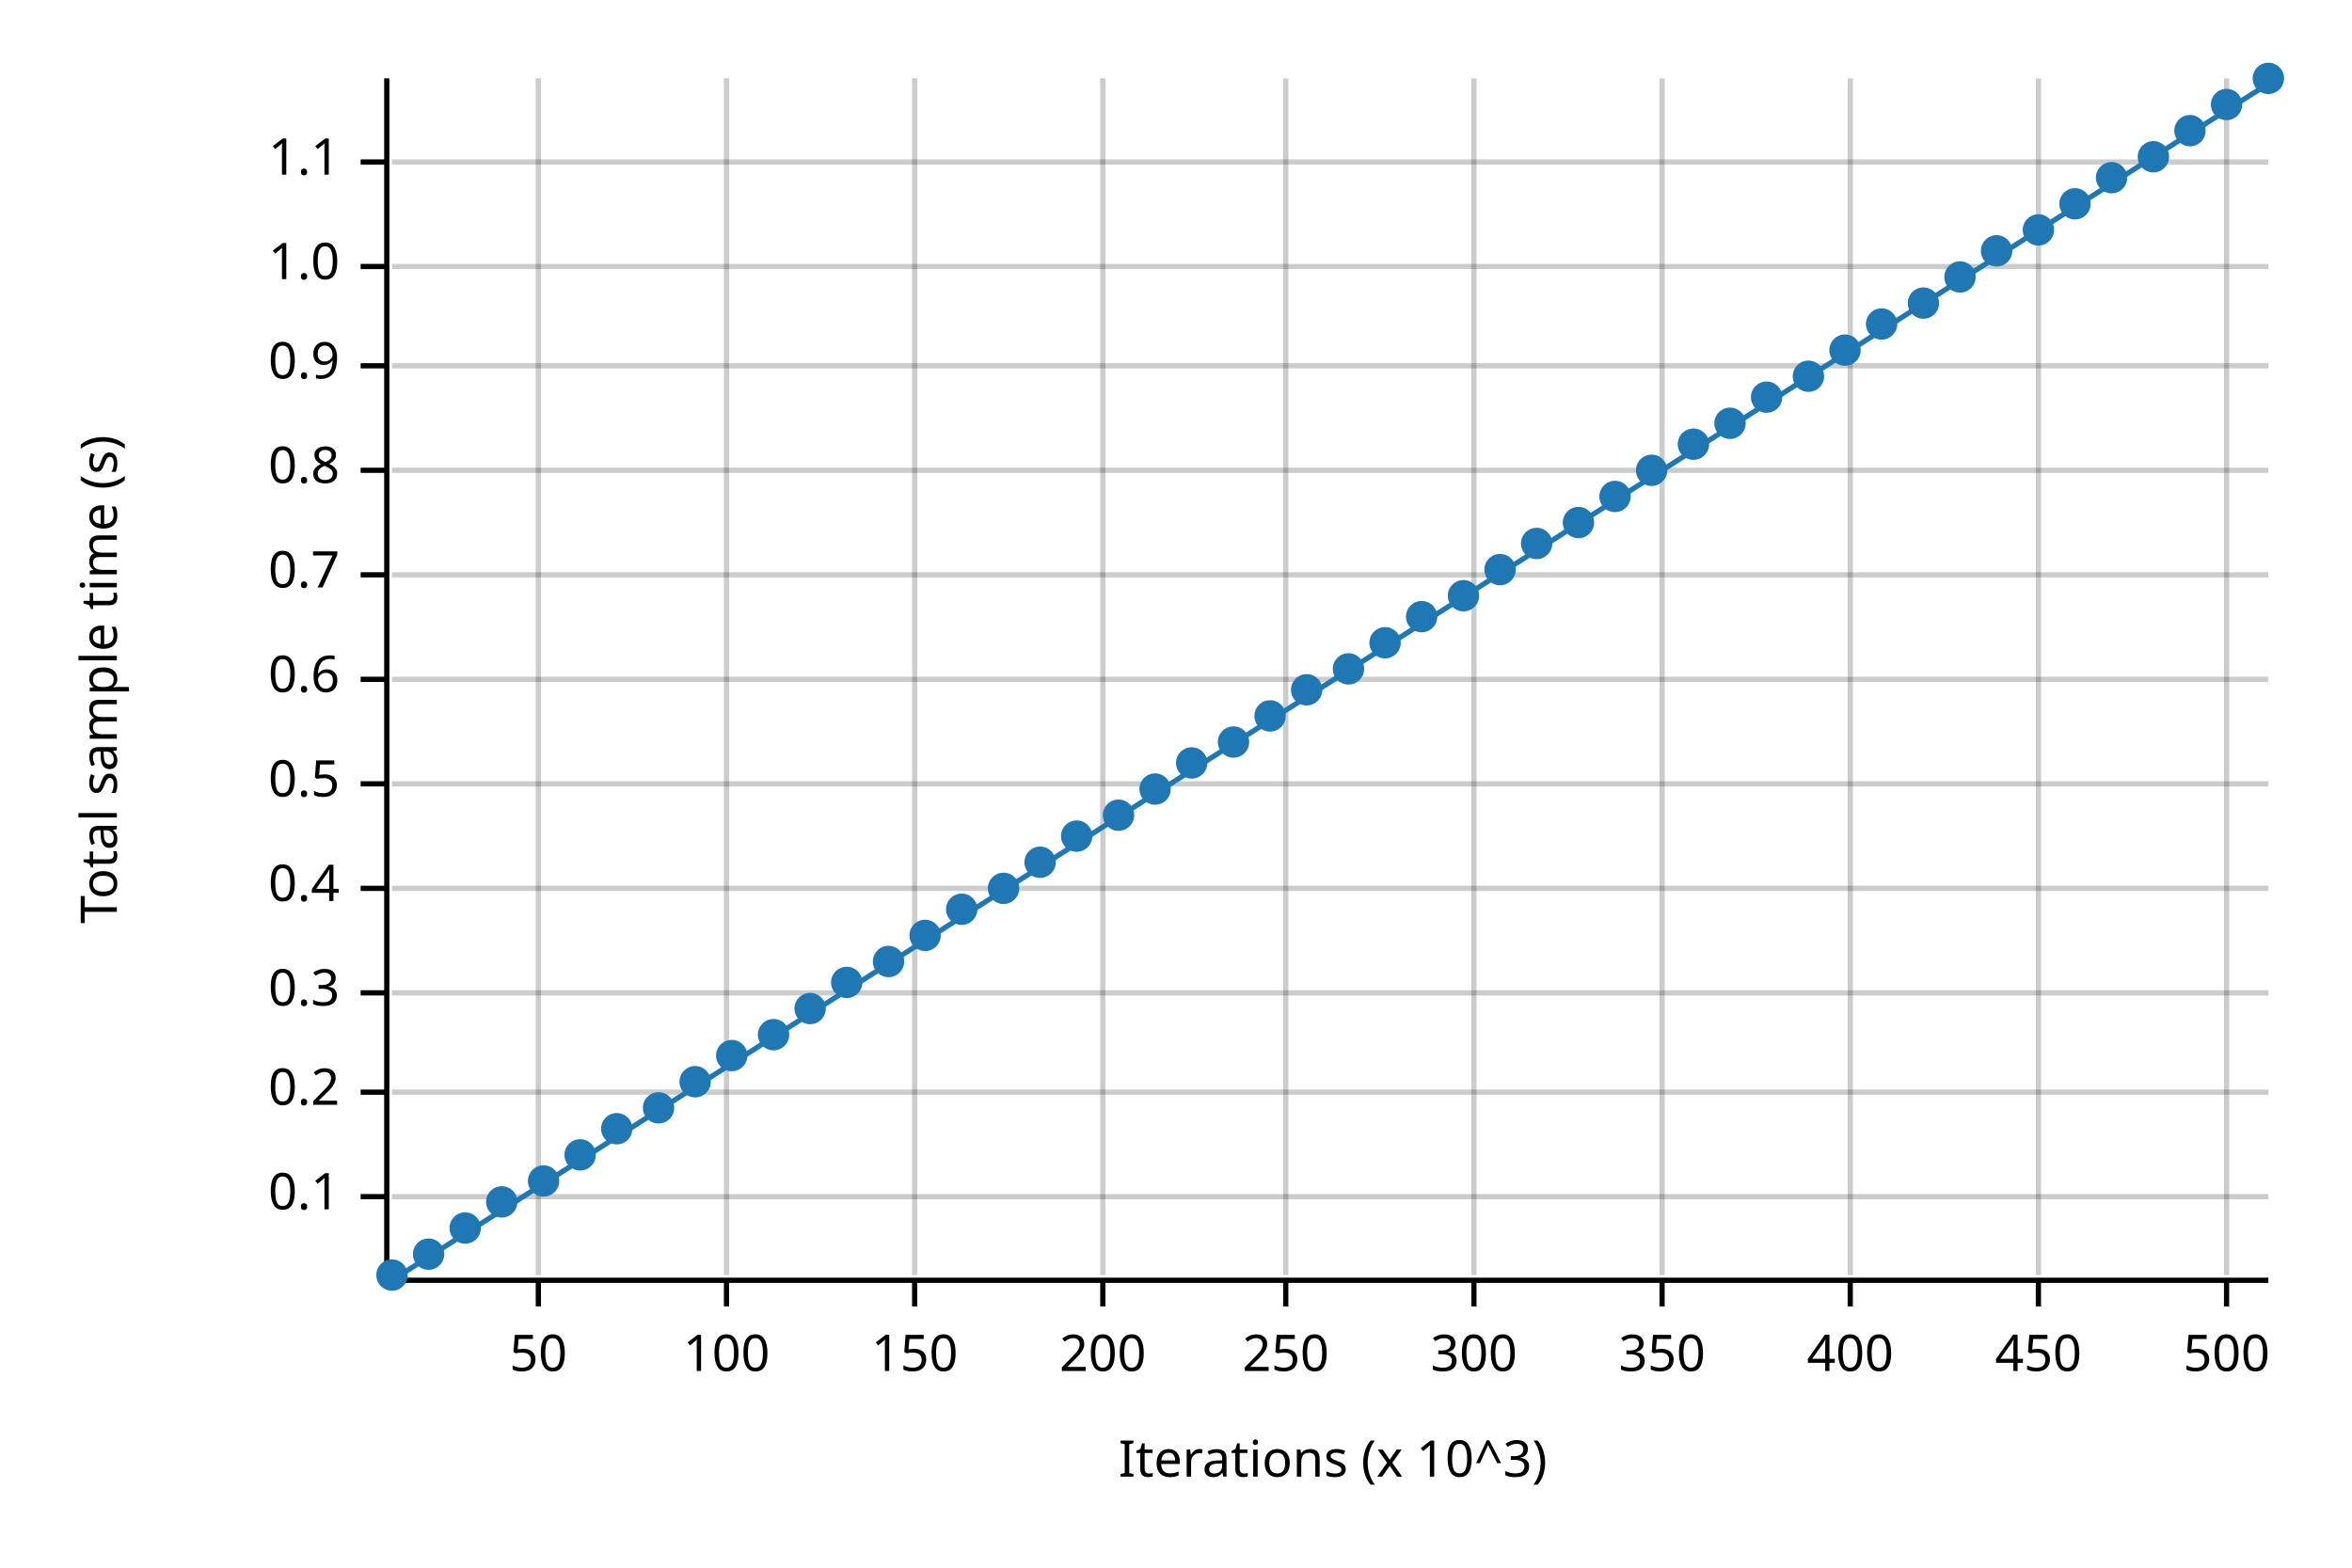
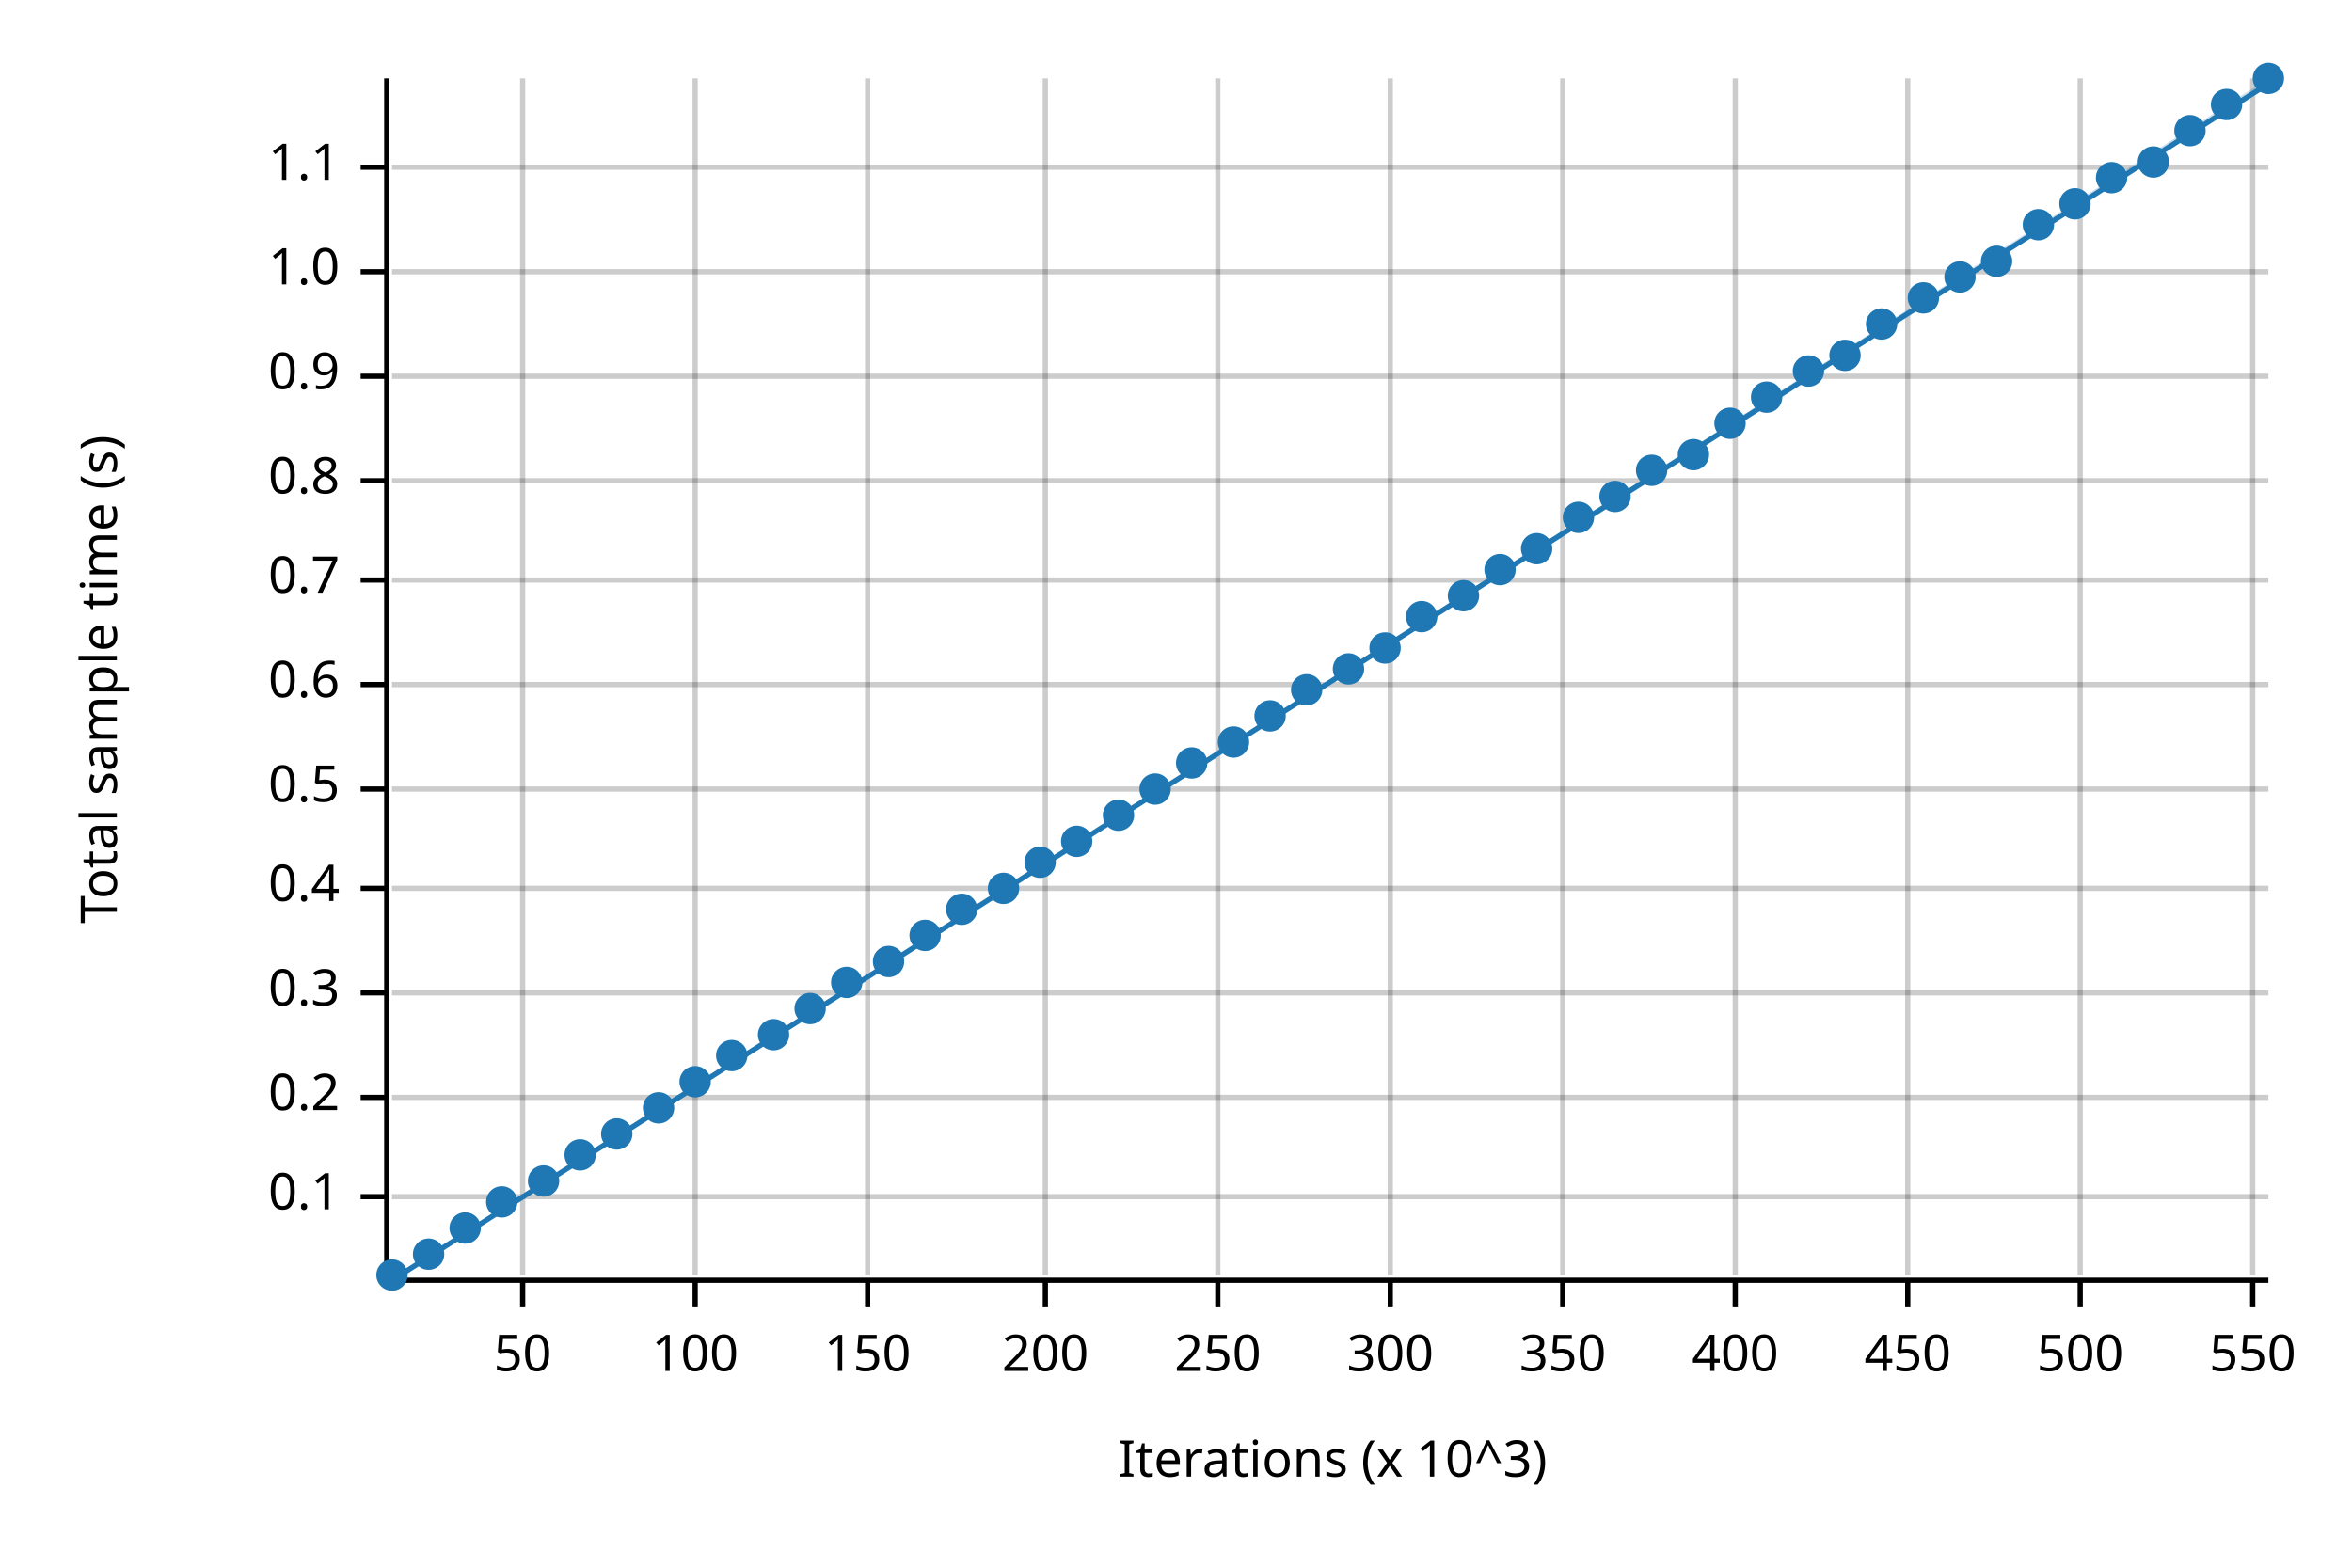
<svg xmlns="http://www.w3.org/2000/svg" width="450" height="300" viewBox="0 0 450 300">
  <text x="15" y="130" dy="0.76em" text-anchor="middle" font-family="sans-serif" font-size="9.677" opacity="1" fill="#000000" transform="rotate(270, 15, 130)">
Total sample time (s)
</text>
  <text x="255" y="285" dy="-0.5ex" text-anchor="middle" font-family="sans-serif" font-size="9.677" opacity="1" fill="#000000">
Iterations (x 10^3)
</text>
-   <line opacity="0.2" stroke="#000000" stroke-width="1" x1="103" y1="244" x2="103" y2="15" />
-   <line opacity="0.2" stroke="#000000" stroke-width="1" x1="139" y1="244" x2="139" y2="15" />
-   <line opacity="0.2" stroke="#000000" stroke-width="1" x1="175" y1="244" x2="175" y2="15" />
-   <line opacity="0.2" stroke="#000000" stroke-width="1" x1="211" y1="244" x2="211" y2="15" />
-   <line opacity="0.2" stroke="#000000" stroke-width="1" x1="246" y1="244" x2="246" y2="15" />
-   <line opacity="0.2" stroke="#000000" stroke-width="1" x1="282" y1="244" x2="282" y2="15" />
-   <line opacity="0.2" stroke="#000000" stroke-width="1" x1="318" y1="244" x2="318" y2="15" />
-   <line opacity="0.2" stroke="#000000" stroke-width="1" x1="354" y1="244" x2="354" y2="15" />
-   <line opacity="0.2" stroke="#000000" stroke-width="1" x1="390" y1="244" x2="390" y2="15" />
-   <line opacity="0.2" stroke="#000000" stroke-width="1" x1="426" y1="244" x2="426" y2="15" />
+   <line opacity="0.2" stroke="#000000" stroke-width="1" x1="100" y1="244" x2="100" y2="15" />
+   <line opacity="0.2" stroke="#000000" stroke-width="1" x1="133" y1="244" x2="133" y2="15" />
+   <line opacity="0.2" stroke="#000000" stroke-width="1" x1="166" y1="244" x2="166" y2="15" />
+   <line opacity="0.2" stroke="#000000" stroke-width="1" x1="200" y1="244" x2="200" y2="15" />
+   <line opacity="0.2" stroke="#000000" stroke-width="1" x1="233" y1="244" x2="233" y2="15" />
+   <line opacity="0.2" stroke="#000000" stroke-width="1" x1="266" y1="244" x2="266" y2="15" />
+   <line opacity="0.2" stroke="#000000" stroke-width="1" x1="299" y1="244" x2="299" y2="15" />
+   <line opacity="0.2" stroke="#000000" stroke-width="1" x1="332" y1="244" x2="332" y2="15" />
+   <line opacity="0.2" stroke="#000000" stroke-width="1" x1="365" y1="244" x2="365" y2="15" />
+   <line opacity="0.2" stroke="#000000" stroke-width="1" x1="398" y1="244" x2="398" y2="15" />
+   <line opacity="0.2" stroke="#000000" stroke-width="1" x1="431" y1="244" x2="431" y2="15" />
  <line opacity="0.2" stroke="#000000" stroke-width="1" x1="75" y1="229" x2="434" y2="229" />
-   <line opacity="0.2" stroke="#000000" stroke-width="1" x1="75" y1="209" x2="434" y2="209" />
+   <line opacity="0.2" stroke="#000000" stroke-width="1" x1="75" y1="210" x2="434" y2="210" />
  <line opacity="0.2" stroke="#000000" stroke-width="1" x1="75" y1="190" x2="434" y2="190" />
  <line opacity="0.2" stroke="#000000" stroke-width="1" x1="75" y1="170" x2="434" y2="170" />
-   <line opacity="0.2" stroke="#000000" stroke-width="1" x1="75" y1="150" x2="434" y2="150" />
-   <line opacity="0.2" stroke="#000000" stroke-width="1" x1="75" y1="130" x2="434" y2="130" />
-   <line opacity="0.2" stroke="#000000" stroke-width="1" x1="75" y1="110" x2="434" y2="110" />
-   <line opacity="0.2" stroke="#000000" stroke-width="1" x1="75" y1="90" x2="434" y2="90" />
-   <line opacity="0.2" stroke="#000000" stroke-width="1" x1="75" y1="70" x2="434" y2="70" />
-   <line opacity="0.2" stroke="#000000" stroke-width="1" x1="75" y1="51" x2="434" y2="51" />
-   <line opacity="0.2" stroke="#000000" stroke-width="1" x1="75" y1="31" x2="434" y2="31" />
+   <line opacity="0.2" stroke="#000000" stroke-width="1" x1="75" y1="151" x2="434" y2="151" />
+   <line opacity="0.2" stroke="#000000" stroke-width="1" x1="75" y1="131" x2="434" y2="131" />
+   <line opacity="0.2" stroke="#000000" stroke-width="1" x1="75" y1="111" x2="434" y2="111" />
+   <line opacity="0.2" stroke="#000000" stroke-width="1" x1="75" y1="92" x2="434" y2="92" />
+   <line opacity="0.2" stroke="#000000" stroke-width="1" x1="75" y1="72" x2="434" y2="72" />
+   <line opacity="0.2" stroke="#000000" stroke-width="1" x1="75" y1="52" x2="434" y2="52" />
+   <line opacity="0.2" stroke="#000000" stroke-width="1" x1="75" y1="32" x2="434" y2="32" />
  <polyline fill="none" opacity="1" stroke="#000000" stroke-width="1" points="74,15 74,244 " />
  <text x="65" y="229" dy="0.5ex" text-anchor="end" font-family="sans-serif" font-size="9.677" opacity="1" fill="#000000">
0.1
</text>
  <polyline fill="none" opacity="1" stroke="#000000" stroke-width="1" points="69,229 74,229 " />
-   <text x="65" y="209" dy="0.5ex" text-anchor="end" font-family="sans-serif" font-size="9.677" opacity="1" fill="#000000">
+   <text x="65" y="210" dy="0.5ex" text-anchor="end" font-family="sans-serif" font-size="9.677" opacity="1" fill="#000000">
0.2
</text>
-   <polyline fill="none" opacity="1" stroke="#000000" stroke-width="1" points="69,209 74,209 " />
+   <polyline fill="none" opacity="1" stroke="#000000" stroke-width="1" points="69,210 74,210 " />
  <text x="65" y="190" dy="0.5ex" text-anchor="end" font-family="sans-serif" font-size="9.677" opacity="1" fill="#000000">
0.3
</text>
  <polyline fill="none" opacity="1" stroke="#000000" stroke-width="1" points="69,190 74,190 " />
  <text x="65" y="170" dy="0.5ex" text-anchor="end" font-family="sans-serif" font-size="9.677" opacity="1" fill="#000000">
0.4
</text>
  <polyline fill="none" opacity="1" stroke="#000000" stroke-width="1" points="69,170 74,170 " />
-   <text x="65" y="150" dy="0.5ex" text-anchor="end" font-family="sans-serif" font-size="9.677" opacity="1" fill="#000000">
+   <text x="65" y="151" dy="0.5ex" text-anchor="end" font-family="sans-serif" font-size="9.677" opacity="1" fill="#000000">
0.5
</text>
-   <polyline fill="none" opacity="1" stroke="#000000" stroke-width="1" points="69,150 74,150 " />
-   <text x="65" y="130" dy="0.5ex" text-anchor="end" font-family="sans-serif" font-size="9.677" opacity="1" fill="#000000">
+   <polyline fill="none" opacity="1" stroke="#000000" stroke-width="1" points="69,151 74,151 " />
+   <text x="65" y="131" dy="0.5ex" text-anchor="end" font-family="sans-serif" font-size="9.677" opacity="1" fill="#000000">
0.6
</text>
-   <polyline fill="none" opacity="1" stroke="#000000" stroke-width="1" points="69,130 74,130 " />
-   <text x="65" y="110" dy="0.5ex" text-anchor="end" font-family="sans-serif" font-size="9.677" opacity="1" fill="#000000">
+   <polyline fill="none" opacity="1" stroke="#000000" stroke-width="1" points="69,131 74,131 " />
+   <text x="65" y="111" dy="0.5ex" text-anchor="end" font-family="sans-serif" font-size="9.677" opacity="1" fill="#000000">
0.7
</text>
-   <polyline fill="none" opacity="1" stroke="#000000" stroke-width="1" points="69,110 74,110 " />
-   <text x="65" y="90" dy="0.5ex" text-anchor="end" font-family="sans-serif" font-size="9.677" opacity="1" fill="#000000">
+   <polyline fill="none" opacity="1" stroke="#000000" stroke-width="1" points="69,111 74,111 " />
+   <text x="65" y="92" dy="0.5ex" text-anchor="end" font-family="sans-serif" font-size="9.677" opacity="1" fill="#000000">
0.8
</text>
-   <polyline fill="none" opacity="1" stroke="#000000" stroke-width="1" points="69,90 74,90 " />
-   <text x="65" y="70" dy="0.5ex" text-anchor="end" font-family="sans-serif" font-size="9.677" opacity="1" fill="#000000">
+   <polyline fill="none" opacity="1" stroke="#000000" stroke-width="1" points="69,92 74,92 " />
+   <text x="65" y="72" dy="0.5ex" text-anchor="end" font-family="sans-serif" font-size="9.677" opacity="1" fill="#000000">
0.9
</text>
-   <polyline fill="none" opacity="1" stroke="#000000" stroke-width="1" points="69,70 74,70 " />
-   <text x="65" y="51" dy="0.5ex" text-anchor="end" font-family="sans-serif" font-size="9.677" opacity="1" fill="#000000">
+   <polyline fill="none" opacity="1" stroke="#000000" stroke-width="1" points="69,72 74,72 " />
+   <text x="65" y="52" dy="0.5ex" text-anchor="end" font-family="sans-serif" font-size="9.677" opacity="1" fill="#000000">
1.0
</text>
-   <polyline fill="none" opacity="1" stroke="#000000" stroke-width="1" points="69,51 74,51 " />
-   <text x="65" y="31" dy="0.5ex" text-anchor="end" font-family="sans-serif" font-size="9.677" opacity="1" fill="#000000">
+   <polyline fill="none" opacity="1" stroke="#000000" stroke-width="1" points="69,52 74,52 " />
+   <text x="65" y="32" dy="0.5ex" text-anchor="end" font-family="sans-serif" font-size="9.677" opacity="1" fill="#000000">
1.1
</text>
-   <polyline fill="none" opacity="1" stroke="#000000" stroke-width="1" points="69,31 74,31 " />
+   <polyline fill="none" opacity="1" stroke="#000000" stroke-width="1" points="69,32 74,32 " />
  <polyline fill="none" opacity="1" stroke="#000000" stroke-width="1" points="75,245 434,245 " />
-   <text x="103" y="255" dy="0.76em" text-anchor="middle" font-family="sans-serif" font-size="9.677" opacity="1" fill="#000000">
+   <text x="100" y="255" dy="0.76em" text-anchor="middle" font-family="sans-serif" font-size="9.677" opacity="1" fill="#000000">
50
</text>
-   <polyline fill="none" opacity="1" stroke="#000000" stroke-width="1" points="103,245 103,250 " />
-   <text x="139" y="255" dy="0.76em" text-anchor="middle" font-family="sans-serif" font-size="9.677" opacity="1" fill="#000000">
+   <polyline fill="none" opacity="1" stroke="#000000" stroke-width="1" points="100,245 100,250 " />
+   <text x="133" y="255" dy="0.76em" text-anchor="middle" font-family="sans-serif" font-size="9.677" opacity="1" fill="#000000">
100
</text>
-   <polyline fill="none" opacity="1" stroke="#000000" stroke-width="1" points="139,245 139,250 " />
-   <text x="175" y="255" dy="0.76em" text-anchor="middle" font-family="sans-serif" font-size="9.677" opacity="1" fill="#000000">
+   <polyline fill="none" opacity="1" stroke="#000000" stroke-width="1" points="133,245 133,250 " />
+   <text x="166" y="255" dy="0.76em" text-anchor="middle" font-family="sans-serif" font-size="9.677" opacity="1" fill="#000000">
150
</text>
-   <polyline fill="none" opacity="1" stroke="#000000" stroke-width="1" points="175,245 175,250 " />
-   <text x="211" y="255" dy="0.76em" text-anchor="middle" font-family="sans-serif" font-size="9.677" opacity="1" fill="#000000">
+   <polyline fill="none" opacity="1" stroke="#000000" stroke-width="1" points="166,245 166,250 " />
+   <text x="200" y="255" dy="0.76em" text-anchor="middle" font-family="sans-serif" font-size="9.677" opacity="1" fill="#000000">
200
</text>
-   <polyline fill="none" opacity="1" stroke="#000000" stroke-width="1" points="211,245 211,250 " />
-   <text x="246" y="255" dy="0.76em" text-anchor="middle" font-family="sans-serif" font-size="9.677" opacity="1" fill="#000000">
+   <polyline fill="none" opacity="1" stroke="#000000" stroke-width="1" points="200,245 200,250 " />
+   <text x="233" y="255" dy="0.76em" text-anchor="middle" font-family="sans-serif" font-size="9.677" opacity="1" fill="#000000">
250
</text>
-   <polyline fill="none" opacity="1" stroke="#000000" stroke-width="1" points="246,245 246,250 " />
-   <text x="282" y="255" dy="0.76em" text-anchor="middle" font-family="sans-serif" font-size="9.677" opacity="1" fill="#000000">
+   <polyline fill="none" opacity="1" stroke="#000000" stroke-width="1" points="233,245 233,250 " />
+   <text x="266" y="255" dy="0.76em" text-anchor="middle" font-family="sans-serif" font-size="9.677" opacity="1" fill="#000000">
300
</text>
-   <polyline fill="none" opacity="1" stroke="#000000" stroke-width="1" points="282,245 282,250 " />
-   <text x="318" y="255" dy="0.76em" text-anchor="middle" font-family="sans-serif" font-size="9.677" opacity="1" fill="#000000">
+   <polyline fill="none" opacity="1" stroke="#000000" stroke-width="1" points="266,245 266,250 " />
+   <text x="299" y="255" dy="0.76em" text-anchor="middle" font-family="sans-serif" font-size="9.677" opacity="1" fill="#000000">
350
</text>
-   <polyline fill="none" opacity="1" stroke="#000000" stroke-width="1" points="318,245 318,250 " />
-   <text x="354" y="255" dy="0.76em" text-anchor="middle" font-family="sans-serif" font-size="9.677" opacity="1" fill="#000000">
+   <polyline fill="none" opacity="1" stroke="#000000" stroke-width="1" points="299,245 299,250 " />
+   <text x="332" y="255" dy="0.76em" text-anchor="middle" font-family="sans-serif" font-size="9.677" opacity="1" fill="#000000">
400
</text>
-   <polyline fill="none" opacity="1" stroke="#000000" stroke-width="1" points="354,245 354,250 " />
-   <text x="390" y="255" dy="0.76em" text-anchor="middle" font-family="sans-serif" font-size="9.677" opacity="1" fill="#000000">
+   <polyline fill="none" opacity="1" stroke="#000000" stroke-width="1" points="332,245 332,250 " />
+   <text x="365" y="255" dy="0.76em" text-anchor="middle" font-family="sans-serif" font-size="9.677" opacity="1" fill="#000000">
450
</text>
-   <polyline fill="none" opacity="1" stroke="#000000" stroke-width="1" points="390,245 390,250 " />
-   <text x="426" y="255" dy="0.76em" text-anchor="middle" font-family="sans-serif" font-size="9.677" opacity="1" fill="#000000">
+   <polyline fill="none" opacity="1" stroke="#000000" stroke-width="1" points="365,245 365,250 " />
+   <text x="398" y="255" dy="0.76em" text-anchor="middle" font-family="sans-serif" font-size="9.677" opacity="1" fill="#000000">
500
</text>
-   <polyline fill="none" opacity="1" stroke="#000000" stroke-width="1" points="426,245 426,250 " />
+   <polyline fill="none" opacity="1" stroke="#000000" stroke-width="1" points="398,245 398,250 " />
+   <text x="431" y="255" dy="0.76em" text-anchor="middle" font-family="sans-serif" font-size="9.677" opacity="1" fill="#000000">
+ 550
+ </text>
+   <polyline fill="none" opacity="1" stroke="#000000" stroke-width="1" points="431,245 431,250 " />
  <circle cx="75" cy="244" r="3" opacity="1" fill="#1F78B4" stroke="none" stroke-width="1" />
  <circle cx="82" cy="240" r="3" opacity="1" fill="#1F78B4" stroke="none" stroke-width="1" />
  <circle cx="89" cy="235" r="3" opacity="1" fill="#1F78B4" stroke="none" stroke-width="1" />
  <circle cx="96" cy="230" r="3" opacity="1" fill="#1F78B4" stroke="none" stroke-width="1" />
  <circle cx="104" cy="226" r="3" opacity="1" fill="#1F78B4" stroke="none" stroke-width="1" />
  <circle cx="111" cy="221" r="3" opacity="1" fill="#1F78B4" stroke="none" stroke-width="1" />
-   <circle cx="118" cy="216" r="3" opacity="1" fill="#1F78B4" stroke="none" stroke-width="1" />
+   <circle cx="118" cy="217" r="3" opacity="1" fill="#1F78B4" stroke="none" stroke-width="1" />
  <circle cx="126" cy="212" r="3" opacity="1" fill="#1F78B4" stroke="none" stroke-width="1" />
  <circle cx="133" cy="207" r="3" opacity="1" fill="#1F78B4" stroke="none" stroke-width="1" />
  <circle cx="140" cy="202" r="3" opacity="1" fill="#1F78B4" stroke="none" stroke-width="1" />
  <circle cx="148" cy="198" r="3" opacity="1" fill="#1F78B4" stroke="none" stroke-width="1" />
  <circle cx="155" cy="193" r="3" opacity="1" fill="#1F78B4" stroke="none" stroke-width="1" />
  <circle cx="162" cy="188" r="3" opacity="1" fill="#1F78B4" stroke="none" stroke-width="1" />
  <circle cx="170" cy="184" r="3" opacity="1" fill="#1F78B4" stroke="none" stroke-width="1" />
  <circle cx="177" cy="179" r="3" opacity="1" fill="#1F78B4" stroke="none" stroke-width="1" />
  <circle cx="184" cy="174" r="3" opacity="1" fill="#1F78B4" stroke="none" stroke-width="1" />
  <circle cx="192" cy="170" r="3" opacity="1" fill="#1F78B4" stroke="none" stroke-width="1" />
  <circle cx="199" cy="165" r="3" opacity="1" fill="#1F78B4" stroke="none" stroke-width="1" />
-   <circle cx="206" cy="160" r="3" opacity="1" fill="#1F78B4" stroke="none" stroke-width="1" />
+   <circle cx="206" cy="161" r="3" opacity="1" fill="#1F78B4" stroke="none" stroke-width="1" />
  <circle cx="214" cy="156" r="3" opacity="1" fill="#1F78B4" stroke="none" stroke-width="1" />
  <circle cx="221" cy="151" r="3" opacity="1" fill="#1F78B4" stroke="none" stroke-width="1" />
  <circle cx="228" cy="146" r="3" opacity="1" fill="#1F78B4" stroke="none" stroke-width="1" />
  <circle cx="236" cy="142" r="3" opacity="1" fill="#1F78B4" stroke="none" stroke-width="1" />
  <circle cx="243" cy="137" r="3" opacity="1" fill="#1F78B4" stroke="none" stroke-width="1" />
  <circle cx="250" cy="132" r="3" opacity="1" fill="#1F78B4" stroke="none" stroke-width="1" />
  <circle cx="258" cy="128" r="3" opacity="1" fill="#1F78B4" stroke="none" stroke-width="1" />
-   <circle cx="265" cy="123" r="3" opacity="1" fill="#1F78B4" stroke="none" stroke-width="1" />
+   <circle cx="265" cy="124" r="3" opacity="1" fill="#1F78B4" stroke="none" stroke-width="1" />
  <circle cx="272" cy="118" r="3" opacity="1" fill="#1F78B4" stroke="none" stroke-width="1" />
  <circle cx="280" cy="114" r="3" opacity="1" fill="#1F78B4" stroke="none" stroke-width="1" />
  <circle cx="287" cy="109" r="3" opacity="1" fill="#1F78B4" stroke="none" stroke-width="1" />
-   <circle cx="294" cy="104" r="3" opacity="1" fill="#1F78B4" stroke="none" stroke-width="1" />
-   <circle cx="302" cy="100" r="3" opacity="1" fill="#1F78B4" stroke="none" stroke-width="1" />
+   <circle cx="294" cy="105" r="3" opacity="1" fill="#1F78B4" stroke="none" stroke-width="1" />
+   <circle cx="302" cy="99" r="3" opacity="1" fill="#1F78B4" stroke="none" stroke-width="1" />
  <circle cx="309" cy="95" r="3" opacity="1" fill="#1F78B4" stroke="none" stroke-width="1" />
  <circle cx="316" cy="90" r="3" opacity="1" fill="#1F78B4" stroke="none" stroke-width="1" />
-   <circle cx="324" cy="85" r="3" opacity="1" fill="#1F78B4" stroke="none" stroke-width="1" />
+   <circle cx="324" cy="87" r="3" opacity="1" fill="#1F78B4" stroke="none" stroke-width="1" />
  <circle cx="331" cy="81" r="3" opacity="1" fill="#1F78B4" stroke="none" stroke-width="1" />
  <circle cx="338" cy="76" r="3" opacity="1" fill="#1F78B4" stroke="none" stroke-width="1" />
-   <circle cx="346" cy="72" r="3" opacity="1" fill="#1F78B4" stroke="none" stroke-width="1" />
-   <circle cx="353" cy="67" r="3" opacity="1" fill="#1F78B4" stroke="none" stroke-width="1" />
+   <circle cx="346" cy="71" r="3" opacity="1" fill="#1F78B4" stroke="none" stroke-width="1" />
+   <circle cx="353" cy="68" r="3" opacity="1" fill="#1F78B4" stroke="none" stroke-width="1" />
  <circle cx="360" cy="62" r="3" opacity="1" fill="#1F78B4" stroke="none" stroke-width="1" />
-   <circle cx="368" cy="58" r="3" opacity="1" fill="#1F78B4" stroke="none" stroke-width="1" />
+   <circle cx="368" cy="57" r="3" opacity="1" fill="#1F78B4" stroke="none" stroke-width="1" />
  <circle cx="375" cy="53" r="3" opacity="1" fill="#1F78B4" stroke="none" stroke-width="1" />
-   <circle cx="382" cy="48" r="3" opacity="1" fill="#1F78B4" stroke="none" stroke-width="1" />
-   <circle cx="390" cy="44" r="3" opacity="1" fill="#1F78B4" stroke="none" stroke-width="1" />
+   <circle cx="382" cy="50" r="3" opacity="1" fill="#1F78B4" stroke="none" stroke-width="1" />
+   <circle cx="390" cy="43" r="3" opacity="1" fill="#1F78B4" stroke="none" stroke-width="1" />
  <circle cx="397" cy="39" r="3" opacity="1" fill="#1F78B4" stroke="none" stroke-width="1" />
  <circle cx="404" cy="34" r="3" opacity="1" fill="#1F78B4" stroke="none" stroke-width="1" />
-   <circle cx="412" cy="30" r="3" opacity="1" fill="#1F78B4" stroke="none" stroke-width="1" />
+   <circle cx="412" cy="31" r="3" opacity="1" fill="#1F78B4" stroke="none" stroke-width="1" />
  <circle cx="419" cy="25" r="3" opacity="1" fill="#1F78B4" stroke="none" stroke-width="1" />
  <circle cx="426" cy="20" r="3" opacity="1" fill="#1F78B4" stroke="none" stroke-width="1" />
  <circle cx="434" cy="15" r="3" opacity="1" fill="#1F78B4" stroke="none" stroke-width="1" />
  <polyline fill="none" opacity="1" stroke="#1F78B4" stroke-width="1" points="75,245 434,16 " />
-   <polygon opacity="0.25" fill="#1F78B4" points="75,245 434,16 434,16 " />
+   <polygon opacity="0.25" fill="#1F78B4" points="75,245 434,16 434,15 " />
</svg>
